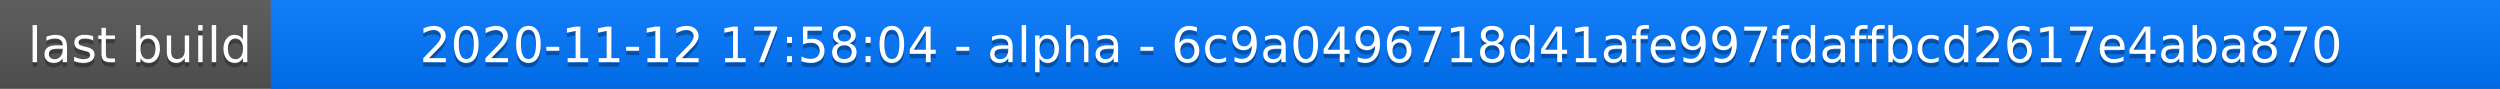
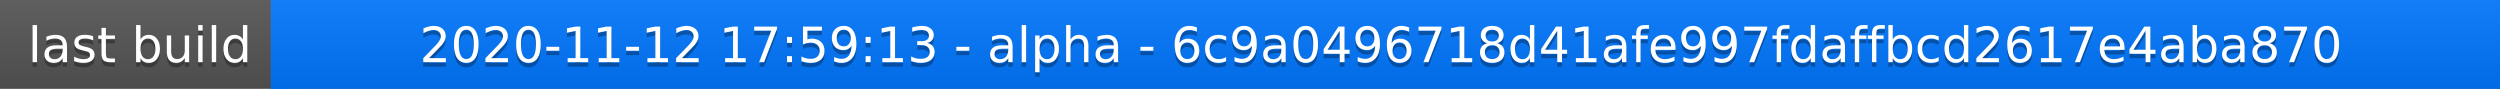
<svg xmlns="http://www.w3.org/2000/svg" width="563" height="20">
  <linearGradient id="a" x2="0" y2="100%">
    <stop offset="0" stop-color="#bbb" stop-opacity=".1" />
    <stop offset="1" stop-opacity=".1" />
  </linearGradient>
  <rect rx="0" width="563" height="20" fill="#555" />
  <rect rx="0" x="61" width="502" height="20" fill="#07f" />
  <path fill="#07f" d="M61 0h4v20h-4z" />
  <rect rx="0" width="563" height="20" fill="url(#a)" />
  <g fill="#fff" text-anchor="middle" font-family="DejaVu Sans,Verdana,Geneva,sans-serif" font-size="11">
    <text x="31.5" y="15" fill="#010101" fill-opacity=".3">last build</text>
    <text x="31.5" y="14">last build</text>
-     <text x="311" y="15" fill="#010101" fill-opacity=".3">2020-11-12 17:58:04 - alpha - 6c9a0496718d41afe997fdaffbcd2617e4aba870</text>
-     <text x="311" y="14">2020-11-12 17:58:04 - alpha - 6c9a0496718d41afe997fdaffbcd2617e4aba870</text>
+     <text x="311" y="15" fill="#010101" fill-opacity=".3">2020-11-12 17:59:13 - alpha - 6c9a0496718d41afe997fdaffbcd2617e4aba870</text>
+     <text x="311" y="14">2020-11-12 17:59:13 - alpha - 6c9a0496718d41afe997fdaffbcd2617e4aba870</text>
  </g>
</svg>
